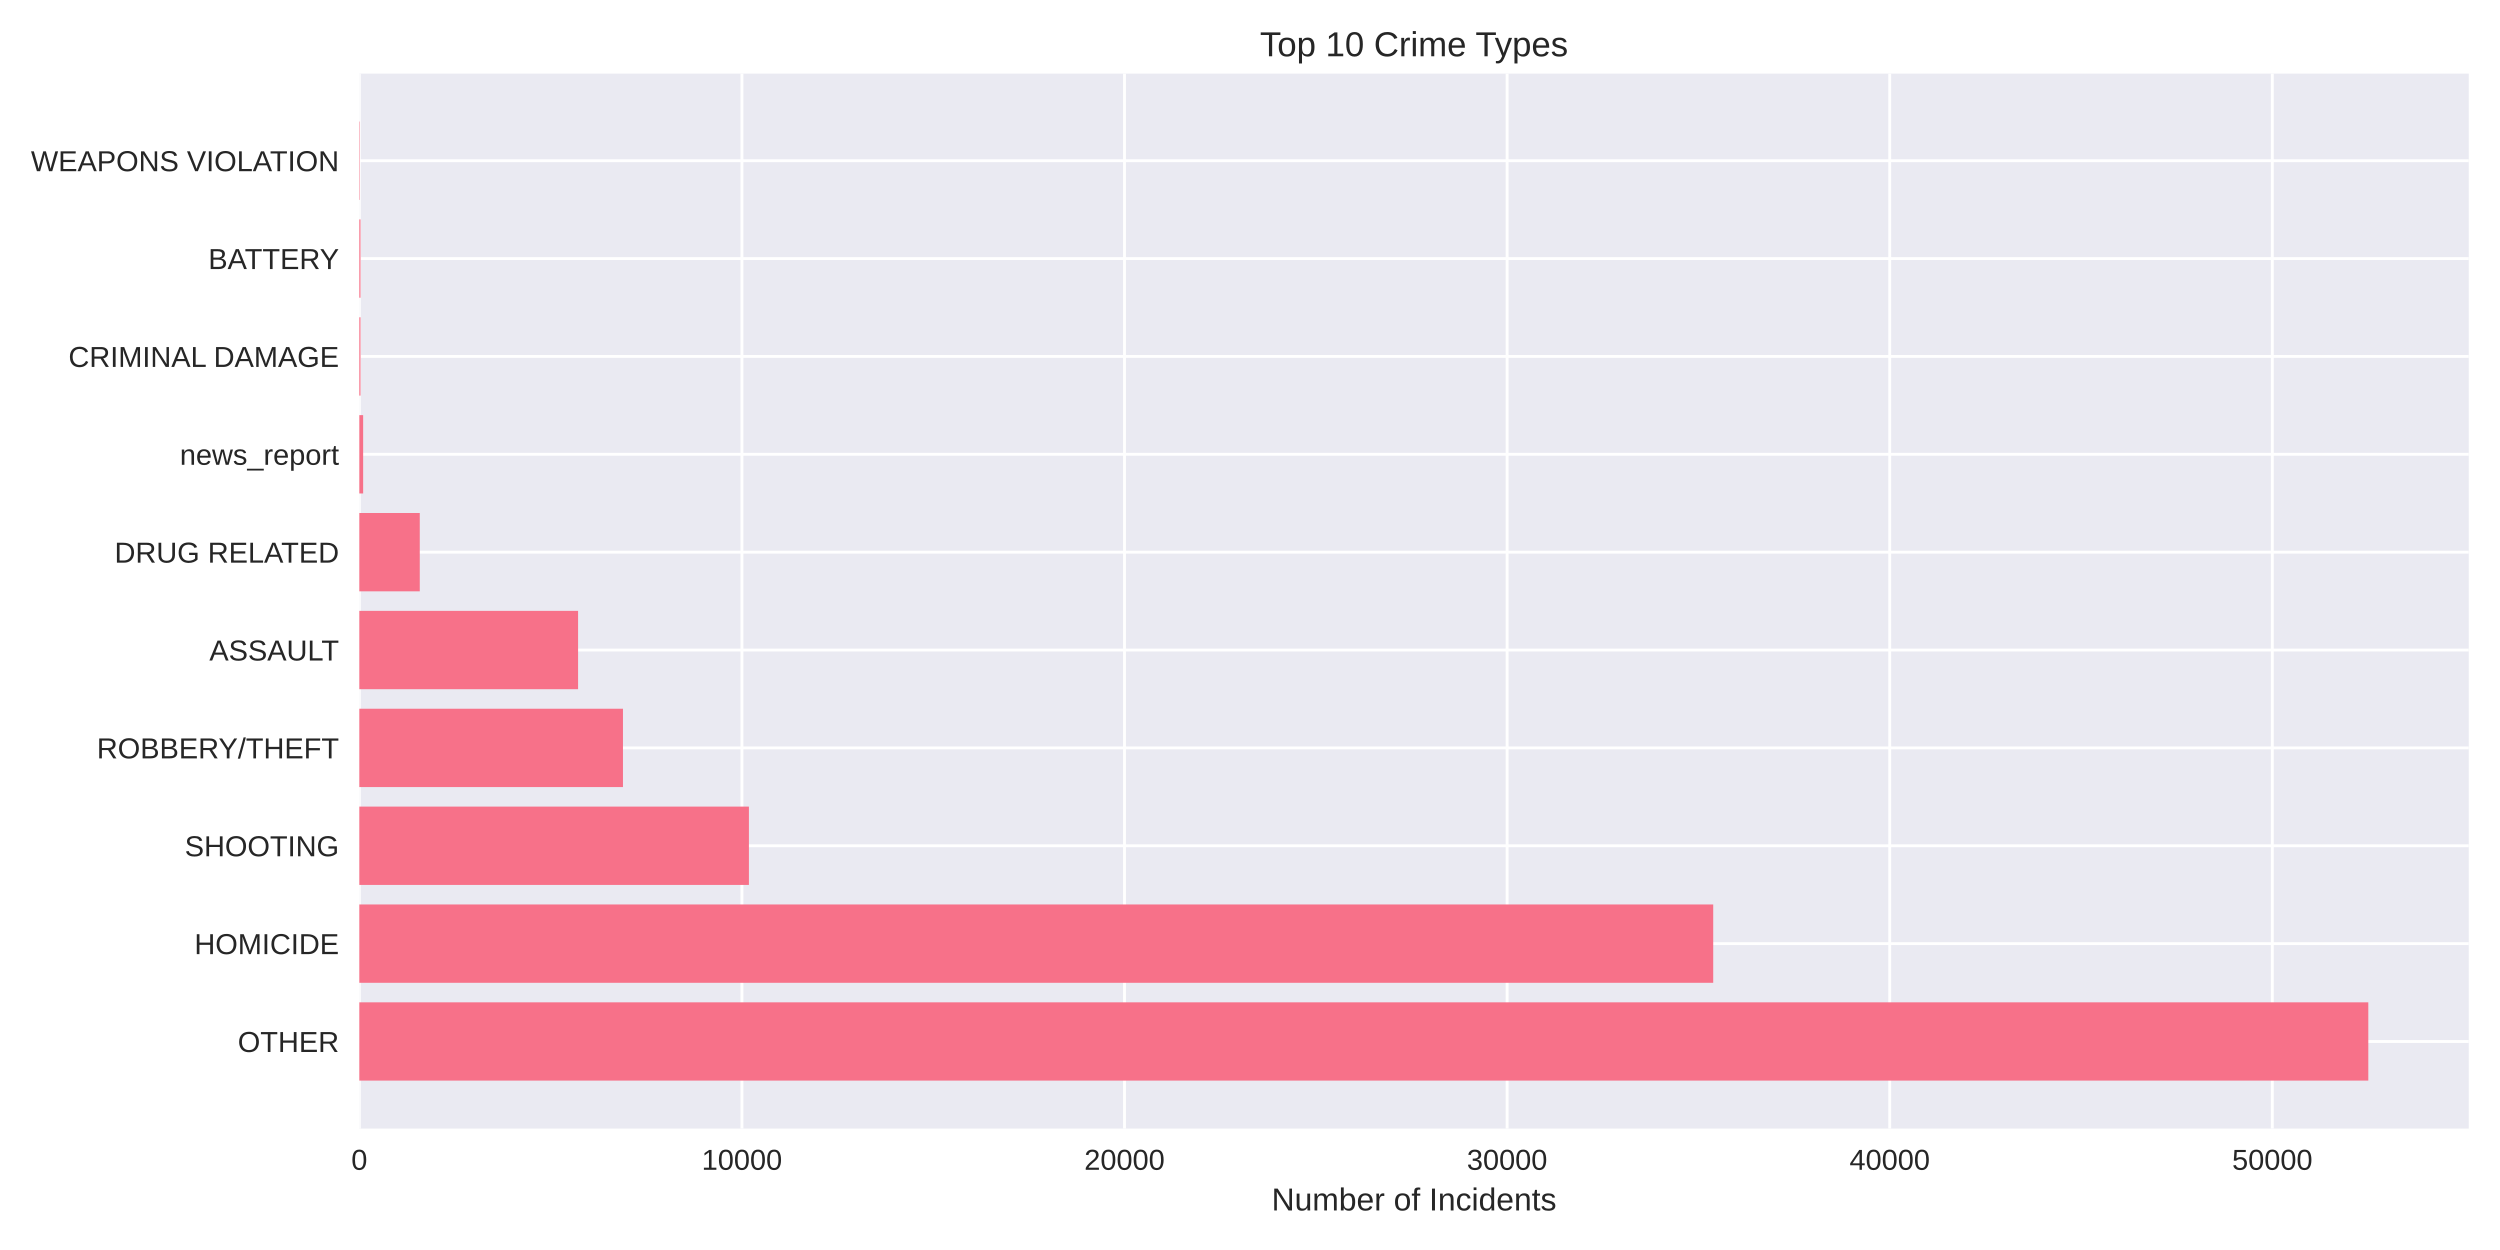
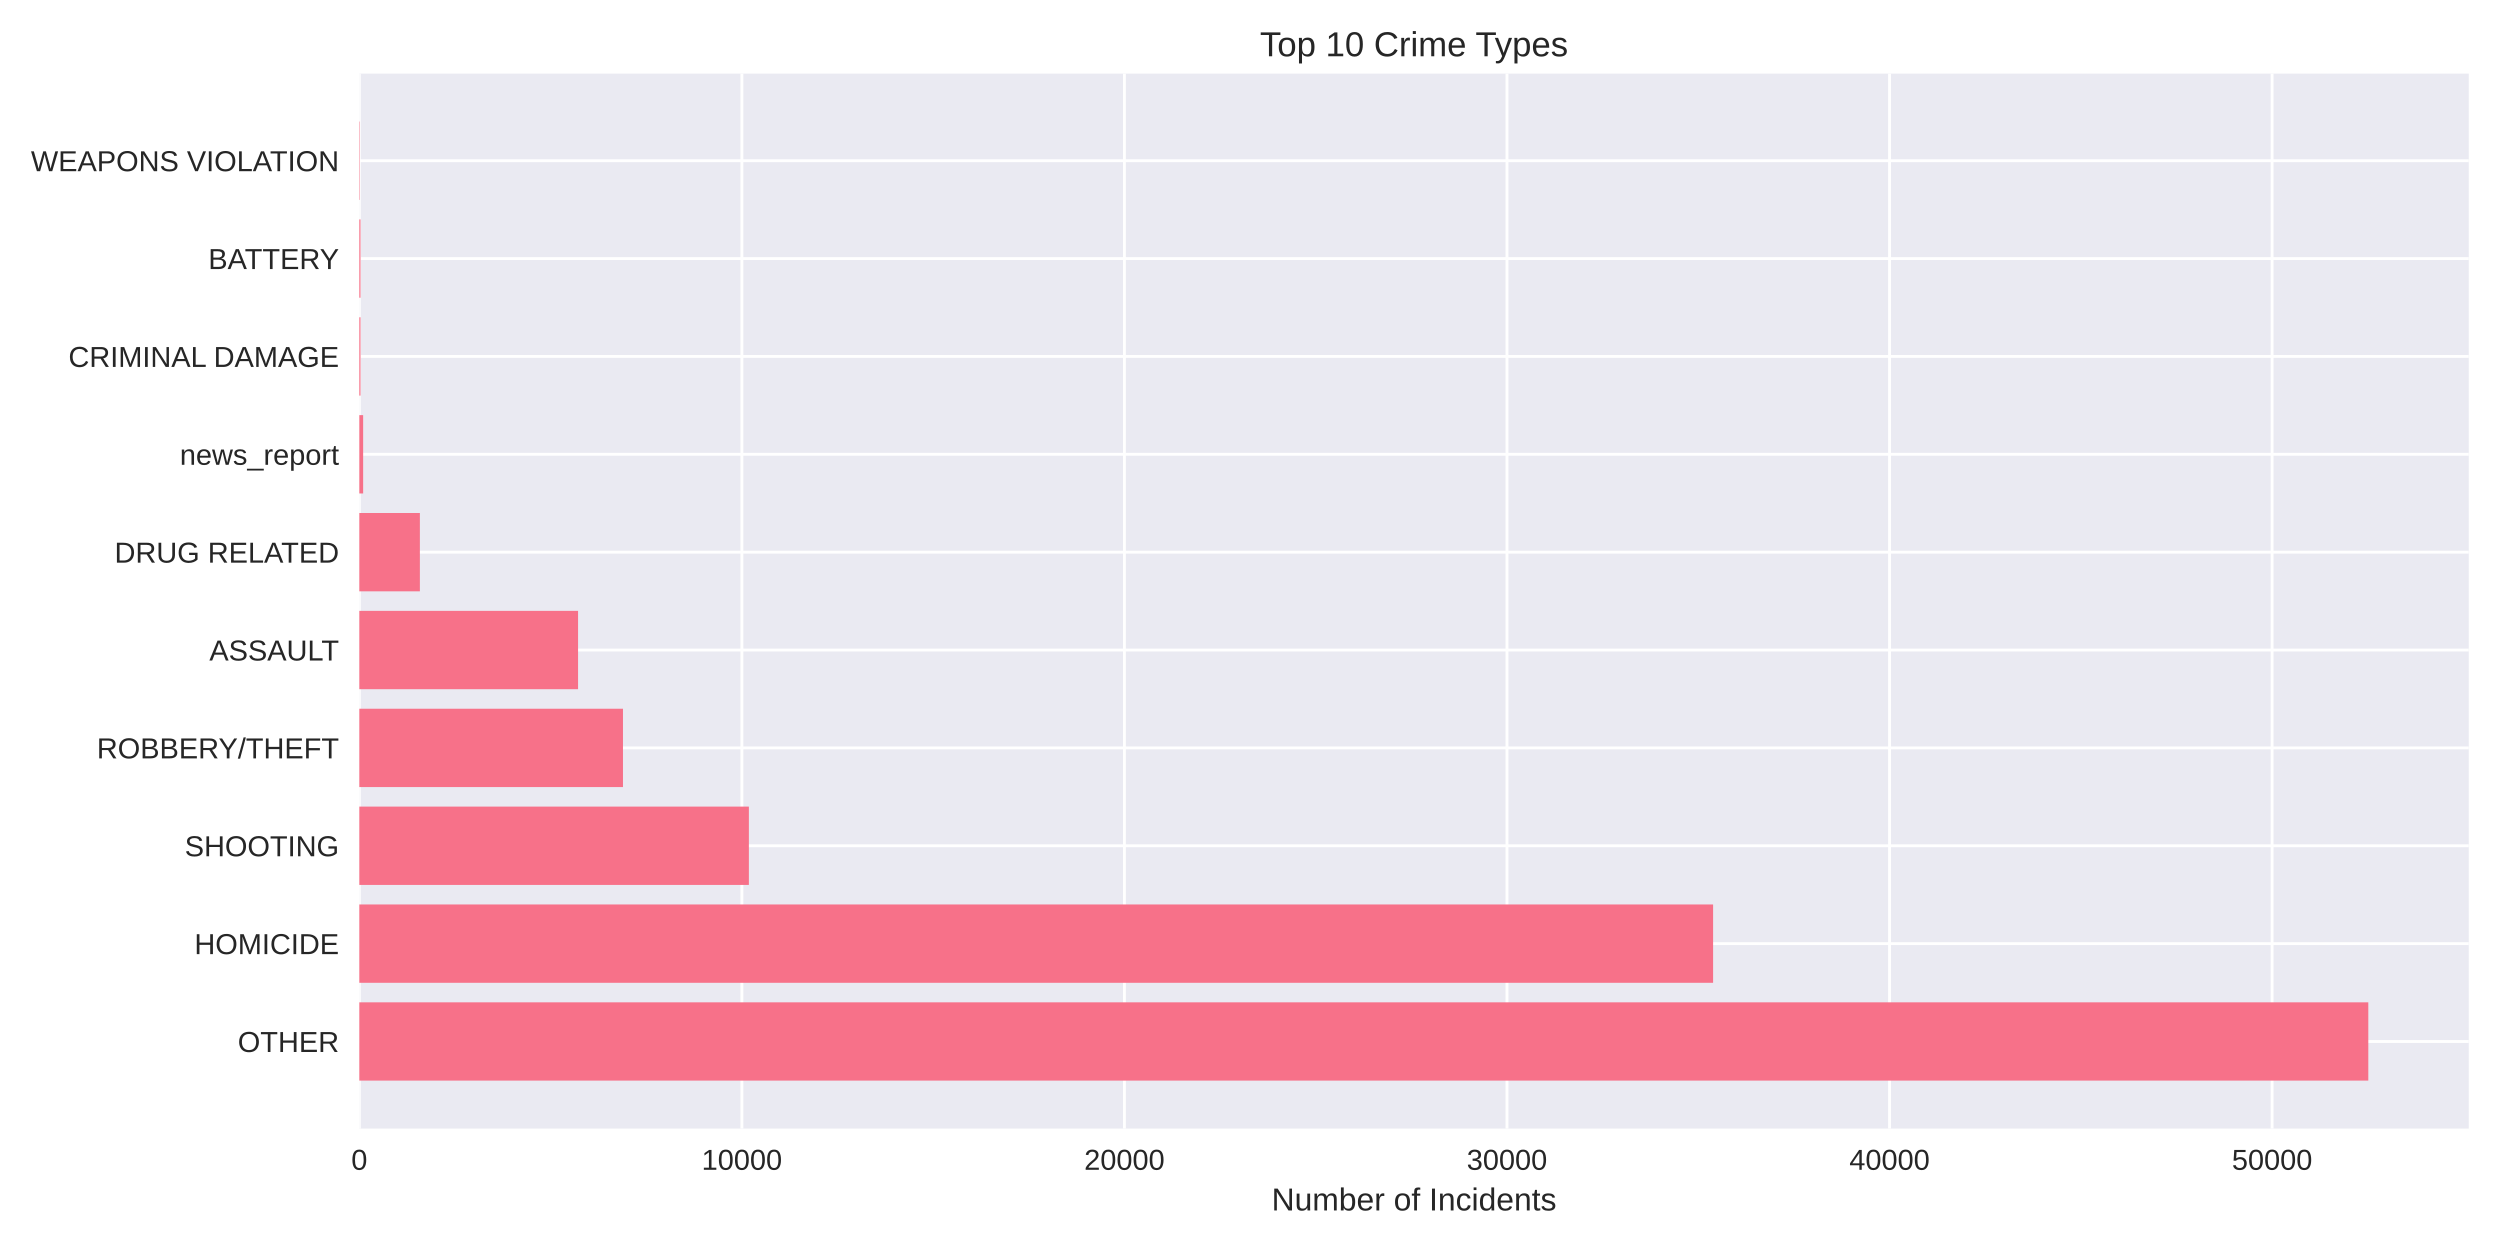
<svg xmlns="http://www.w3.org/2000/svg" width="864pt" height="432pt" viewBox="0 0 864 432" version="1.1">
  <defs>
    <style type="text/css">*{stroke-linejoin: round; stroke-linecap: butt}</style>
  </defs>
  <g id="figure_1">
    <g id="patch_1">
      <path d="M 0 432  L 864 432  L 864 0  L 0 0  z " style="fill: #ffffff" />
    </g>
    <g id="axes_1">
      <g id="patch_2">
        <path d="M 124.18 390.04  L 853.2 390.04  L 853.2 25.44  L 124.18 25.44  z " style="fill: #eaeaf2" />
      </g>
      <g id="matplotlib.axis_1">
        <g id="xtick_1">
          <g id="line2d_1">
-             <path d="M 124.18 390.04  L 124.18 25.44  " clip-path="url(#p5af06ce549)" style="fill: none; stroke: #ffffff; stroke-linecap: round" />
+             <path d="M 124.18 390.04  L 124.18 25.44  " clip-path="url(#p06d22cdd63)" style="fill: none; stroke: #ffffff; stroke-linecap: round" />
          </g>
          <g id="line2d_2" />
          <g id="text_1">
            <text style="fill: #262626; font: 10px 'Arial', 'Liberation Sans', 'DejaVu Sans', 'Bitstream Vera Sans', sans-serif; text-anchor: middle" x="124.18" y="404.287" transform="rotate(-0 124.18 404.2869)">0</text>
          </g>
        </g>
        <g id="xtick_2">
          <g id="line2d_3">
-             <path d="M 256.406 390.04  L 256.406 25.44  " clip-path="url(#p5af06ce549)" style="fill: none; stroke: #ffffff; stroke-linecap: round" />
+             <path d="M 256.391 390.04  L 256.391 25.44  " clip-path="url(#p06d22cdd63)" style="fill: none; stroke: #ffffff; stroke-linecap: round" />
          </g>
          <g id="line2d_4" />
          <g id="text_2">
-             <text style="fill: #262626; font: 10px 'Arial', 'Liberation Sans', 'DejaVu Sans', 'Bitstream Vera Sans', sans-serif; text-anchor: middle" x="256.406" y="404.287" transform="rotate(-0 256.4059 404.2869)">10000</text>
+             <text style="fill: #262626; font: 10px 'Arial', 'Liberation Sans', 'DejaVu Sans', 'Bitstream Vera Sans', sans-serif; text-anchor: middle" x="256.391" y="404.287" transform="rotate(-0 256.3908 404.2869)">10000</text>
          </g>
        </g>
        <g id="xtick_3">
          <g id="line2d_5">
-             <path d="M 388.632 390.04  L 388.632 25.44  " clip-path="url(#p5af06ce549)" style="fill: none; stroke: #ffffff; stroke-linecap: round" />
+             <path d="M 388.602 390.04  L 388.602 25.44  " clip-path="url(#p06d22cdd63)" style="fill: none; stroke: #ffffff; stroke-linecap: round" />
          </g>
          <g id="line2d_6" />
          <g id="text_3">
-             <text style="fill: #262626; font: 10px 'Arial', 'Liberation Sans', 'DejaVu Sans', 'Bitstream Vera Sans', sans-serif; text-anchor: middle" x="388.632" y="404.287" transform="rotate(-0 388.6317 404.2869)">20000</text>
+             <text style="fill: #262626; font: 10px 'Arial', 'Liberation Sans', 'DejaVu Sans', 'Bitstream Vera Sans', sans-serif; text-anchor: middle" x="388.602" y="404.287" transform="rotate(-0 388.6015 404.2869)">20000</text>
          </g>
        </g>
        <g id="xtick_4">
          <g id="line2d_7">
-             <path d="M 520.858 390.04  L 520.858 25.44  " clip-path="url(#p5af06ce549)" style="fill: none; stroke: #ffffff; stroke-linecap: round" />
+             <path d="M 520.812 390.04  L 520.812 25.44  " clip-path="url(#p06d22cdd63)" style="fill: none; stroke: #ffffff; stroke-linecap: round" />
          </g>
          <g id="line2d_8" />
          <g id="text_4">
-             <text style="fill: #262626; font: 10px 'Arial', 'Liberation Sans', 'DejaVu Sans', 'Bitstream Vera Sans', sans-serif; text-anchor: middle" x="520.858" y="404.287" transform="rotate(-0 520.8576 404.2869)">30000</text>
+             <text style="fill: #262626; font: 10px 'Arial', 'Liberation Sans', 'DejaVu Sans', 'Bitstream Vera Sans', sans-serif; text-anchor: middle" x="520.812" y="404.287" transform="rotate(-0 520.8123 404.2869)">30000</text>
          </g>
        </g>
        <g id="xtick_5">
          <g id="line2d_9">
-             <path d="M 653.083 390.04  L 653.083 25.44  " clip-path="url(#p5af06ce549)" style="fill: none; stroke: #ffffff; stroke-linecap: round" />
+             <path d="M 653.023 390.04  L 653.023 25.44  " clip-path="url(#p06d22cdd63)" style="fill: none; stroke: #ffffff; stroke-linecap: round" />
          </g>
          <g id="line2d_10" />
          <g id="text_5">
-             <text style="fill: #262626; font: 10px 'Arial', 'Liberation Sans', 'DejaVu Sans', 'Bitstream Vera Sans', sans-serif; text-anchor: middle" x="653.083" y="404.287" transform="rotate(-0 653.0834 404.2869)">40000</text>
+             <text style="fill: #262626; font: 10px 'Arial', 'Liberation Sans', 'DejaVu Sans', 'Bitstream Vera Sans', sans-serif; text-anchor: middle" x="653.023" y="404.287" transform="rotate(-0 653.023 404.2869)">40000</text>
          </g>
        </g>
        <g id="xtick_6">
          <g id="line2d_11">
-             <path d="M 785.309 390.04  L 785.309 25.44  " clip-path="url(#p5af06ce549)" style="fill: none; stroke: #ffffff; stroke-linecap: round" />
+             <path d="M 785.234 390.04  L 785.234 25.44  " clip-path="url(#p06d22cdd63)" style="fill: none; stroke: #ffffff; stroke-linecap: round" />
          </g>
          <g id="line2d_12" />
          <g id="text_6">
-             <text style="fill: #262626; font: 10px 'Arial', 'Liberation Sans', 'DejaVu Sans', 'Bitstream Vera Sans', sans-serif; text-anchor: middle" x="785.309" y="404.287" transform="rotate(-0 785.3093 404.2869)">50000</text>
+             <text style="fill: #262626; font: 10px 'Arial', 'Liberation Sans', 'DejaVu Sans', 'Bitstream Vera Sans', sans-serif; text-anchor: middle" x="785.234" y="404.287" transform="rotate(-0 785.2338 404.2869)">50000</text>
          </g>
        </g>
        <g id="text_7">
          <text style="fill: #262626; font: 11px 'Arial', 'Liberation Sans', 'DejaVu Sans', 'Bitstream Vera Sans', sans-serif; text-anchor: middle" x="488.69" y="418.333" transform="rotate(-0 488.69 418.3334)">Number of Incidents</text>
        </g>
      </g>
      <g id="matplotlib.axis_2">
        <g id="ytick_1">
          <g id="line2d_13">
-             <path d="M 124.18 359.939  L 853.2 359.939  " clip-path="url(#p5af06ce549)" style="fill: none; stroke: #ffffff; stroke-linecap: round" />
+             <path d="M 124.18 359.939  L 853.2 359.939  " clip-path="url(#p06d22cdd63)" style="fill: none; stroke: #ffffff; stroke-linecap: round" />
          </g>
          <g id="line2d_14" />
          <g id="text_8">
            <text style="fill: #262626; font: 10px 'Arial', 'Liberation Sans', 'DejaVu Sans', 'Bitstream Vera Sans', sans-serif; text-anchor: end" x="117.18" y="363.562" transform="rotate(-0 117.18 363.562)">OTHER</text>
          </g>
        </g>
        <g id="ytick_2">
          <g id="line2d_15">
-             <path d="M 124.18 326.117  L 853.2 326.117  " clip-path="url(#p5af06ce549)" style="fill: none; stroke: #ffffff; stroke-linecap: round" />
+             <path d="M 124.18 326.117  L 853.2 326.117  " clip-path="url(#p06d22cdd63)" style="fill: none; stroke: #ffffff; stroke-linecap: round" />
          </g>
          <g id="line2d_16" />
          <g id="text_9">
            <text style="fill: #262626; font: 10px 'Arial', 'Liberation Sans', 'DejaVu Sans', 'Bitstream Vera Sans', sans-serif; text-anchor: end" x="117.18" y="329.74" transform="rotate(-0 117.18 329.7401)">HOMICIDE</text>
          </g>
        </g>
        <g id="ytick_3">
          <g id="line2d_17">
-             <path d="M 124.18 292.295  L 853.2 292.295  " clip-path="url(#p5af06ce549)" style="fill: none; stroke: #ffffff; stroke-linecap: round" />
+             <path d="M 124.18 292.295  L 853.2 292.295  " clip-path="url(#p06d22cdd63)" style="fill: none; stroke: #ffffff; stroke-linecap: round" />
          </g>
          <g id="line2d_18" />
          <g id="text_10">
            <text style="fill: #262626; font: 10px 'Arial', 'Liberation Sans', 'DejaVu Sans', 'Bitstream Vera Sans', sans-serif; text-anchor: end" x="117.18" y="295.918" transform="rotate(-0 117.18 295.9182)">SHOOTING</text>
          </g>
        </g>
        <g id="ytick_4">
          <g id="line2d_19">
-             <path d="M 124.18 258.473  L 853.2 258.473  " clip-path="url(#p5af06ce549)" style="fill: none; stroke: #ffffff; stroke-linecap: round" />
+             <path d="M 124.18 258.473  L 853.2 258.473  " clip-path="url(#p06d22cdd63)" style="fill: none; stroke: #ffffff; stroke-linecap: round" />
          </g>
          <g id="line2d_20" />
          <g id="text_11">
            <text style="fill: #262626; font: 10px 'Arial', 'Liberation Sans', 'DejaVu Sans', 'Bitstream Vera Sans', sans-serif; text-anchor: end" x="117.18" y="262.096" transform="rotate(-0 117.18 262.0963)">ROBBERY/THEFT</text>
          </g>
        </g>
        <g id="ytick_5">
          <g id="line2d_21">
-             <path d="M 124.18 224.651  L 853.2 224.651  " clip-path="url(#p5af06ce549)" style="fill: none; stroke: #ffffff; stroke-linecap: round" />
+             <path d="M 124.18 224.651  L 853.2 224.651  " clip-path="url(#p06d22cdd63)" style="fill: none; stroke: #ffffff; stroke-linecap: round" />
          </g>
          <g id="line2d_22" />
          <g id="text_12">
            <text style="fill: #262626; font: 10px 'Arial', 'Liberation Sans', 'DejaVu Sans', 'Bitstream Vera Sans', sans-serif; text-anchor: end" x="117.18" y="228.274" transform="rotate(-0 117.18 228.2744)">ASSAULT</text>
          </g>
        </g>
        <g id="ytick_6">
          <g id="line2d_23">
-             <path d="M 124.18 190.829  L 853.2 190.829  " clip-path="url(#p5af06ce549)" style="fill: none; stroke: #ffffff; stroke-linecap: round" />
+             <path d="M 124.18 190.829  L 853.2 190.829  " clip-path="url(#p06d22cdd63)" style="fill: none; stroke: #ffffff; stroke-linecap: round" />
          </g>
          <g id="line2d_24" />
          <g id="text_13">
            <text style="fill: #262626; font: 10px 'Arial', 'Liberation Sans', 'DejaVu Sans', 'Bitstream Vera Sans', sans-serif; text-anchor: end" x="117.18" y="194.452" transform="rotate(-0 117.18 194.4525)">DRUG RELATED</text>
          </g>
        </g>
        <g id="ytick_7">
          <g id="line2d_25">
-             <path d="M 124.18 157.007  L 853.2 157.007  " clip-path="url(#p5af06ce549)" style="fill: none; stroke: #ffffff; stroke-linecap: round" />
+             <path d="M 124.18 157.007  L 853.2 157.007  " clip-path="url(#p06d22cdd63)" style="fill: none; stroke: #ffffff; stroke-linecap: round" />
          </g>
          <g id="line2d_26" />
          <g id="text_14">
            <text style="fill: #262626; font: 10px 'Arial', 'Liberation Sans', 'DejaVu Sans', 'Bitstream Vera Sans', sans-serif; text-anchor: end" x="117.18" y="160.631" transform="rotate(-0 117.18 160.6306)">news_report</text>
          </g>
        </g>
        <g id="ytick_8">
          <g id="line2d_27">
-             <path d="M 124.18 123.185  L 853.2 123.185  " clip-path="url(#p5af06ce549)" style="fill: none; stroke: #ffffff; stroke-linecap: round" />
+             <path d="M 124.18 123.185  L 853.2 123.185  " clip-path="url(#p06d22cdd63)" style="fill: none; stroke: #ffffff; stroke-linecap: round" />
          </g>
          <g id="line2d_28" />
          <g id="text_15">
            <text style="fill: #262626; font: 10px 'Arial', 'Liberation Sans', 'DejaVu Sans', 'Bitstream Vera Sans', sans-serif; text-anchor: end" x="117.18" y="126.809" transform="rotate(-0 117.18 126.8087)">CRIMINAL DAMAGE</text>
          </g>
        </g>
        <g id="ytick_9">
          <g id="line2d_29">
-             <path d="M 124.18 89.363  L 853.2 89.363  " clip-path="url(#p5af06ce549)" style="fill: none; stroke: #ffffff; stroke-linecap: round" />
+             <path d="M 124.18 89.363  L 853.2 89.363  " clip-path="url(#p06d22cdd63)" style="fill: none; stroke: #ffffff; stroke-linecap: round" />
          </g>
          <g id="line2d_30" />
          <g id="text_16">
            <text style="fill: #262626; font: 10px 'Arial', 'Liberation Sans', 'DejaVu Sans', 'Bitstream Vera Sans', sans-serif; text-anchor: end" x="117.18" y="92.987" transform="rotate(-0 117.18 92.98681)">BATTERY</text>
          </g>
        </g>
        <g id="ytick_10">
          <g id="line2d_31">
-             <path d="M 124.18 55.541  L 853.2 55.541  " clip-path="url(#p5af06ce549)" style="fill: none; stroke: #ffffff; stroke-linecap: round" />
+             <path d="M 124.18 55.541  L 853.2 55.541  " clip-path="url(#p06d22cdd63)" style="fill: none; stroke: #ffffff; stroke-linecap: round" />
          </g>
          <g id="line2d_32" />
          <g id="text_17">
            <text style="fill: #262626; font: 10px 'Arial', 'Liberation Sans', 'DejaVu Sans', 'Bitstream Vera Sans', sans-serif; text-anchor: end" x="117.18" y="59.165" transform="rotate(-0 117.18 59.16492)">WEAPONS VIOLATION</text>
          </g>
        </g>
      </g>
      <g id="patch_3">
-         <path d="M 124.18 373.467  L 818.485 373.467  L 818.485 346.41  L 124.18 346.41  z " clip-path="url(#p5af06ce549)" style="fill: #f77189" />
+         <path d="M 124.18 373.467  L 818.485 373.467  L 818.485 346.41  L 124.18 346.41  z " clip-path="url(#p06d22cdd63)" style="fill: #f77189" />
      </g>
      <g id="patch_4">
-         <path d="M 124.18 339.645  L 592.088 339.645  L 592.088 312.588  L 124.18 312.588  z " clip-path="url(#p5af06ce549)" style="fill: #f77189" />
+         <path d="M 124.18 339.645  L 592.047 339.645  L 592.047 312.588  L 124.18 312.588  z " clip-path="url(#p06d22cdd63)" style="fill: #f77189" />
      </g>
      <g id="patch_5">
-         <path d="M 124.18 305.823  L 258.826 305.823  L 258.826 278.766  L 124.18 278.766  z " clip-path="url(#p5af06ce549)" style="fill: #f77189" />
+         <path d="M 124.18 305.823  L 258.81 305.823  L 258.81 278.766  L 124.18 278.766  z " clip-path="url(#p06d22cdd63)" style="fill: #f77189" />
      </g>
      <g id="patch_6">
-         <path d="M 124.18 272.002  L 215.297 272.002  L 215.297 244.944  L 124.18 244.944  z " clip-path="url(#p5af06ce549)" style="fill: #f77189" />
+         <path d="M 124.18 272.002  L 215.3 272.002  L 215.3 244.944  L 124.18 244.944  z " clip-path="url(#p06d22cdd63)" style="fill: #f77189" />
      </g>
      <g id="patch_7">
-         <path d="M 124.18 238.18  L 199.787 238.18  L 199.787 211.122  L 124.18 211.122  z " clip-path="url(#p5af06ce549)" style="fill: #f77189" />
+         <path d="M 124.18 238.18  L 199.778 238.18  L 199.778 211.122  L 124.18 211.122  z " clip-path="url(#p06d22cdd63)" style="fill: #f77189" />
      </g>
      <g id="patch_8">
-         <path d="M 124.18 204.358  L 145.072 204.358  L 145.072 177.3  L 124.18 177.3  z " clip-path="url(#p5af06ce549)" style="fill: #f77189" />
+         <path d="M 124.18 204.358  L 145.109 204.358  L 145.109 177.3  L 124.18 177.3  z " clip-path="url(#p06d22cdd63)" style="fill: #f77189" />
      </g>
      <g id="patch_9">
-         <path d="M 124.18 170.536  L 125.502 170.536  L 125.502 143.478  L 124.18 143.478  z " clip-path="url(#p5af06ce549)" style="fill: #f77189" />
+         <path d="M 124.18 170.536  L 125.502 170.536  L 125.502 143.478  L 124.18 143.478  z " clip-path="url(#p06d22cdd63)" style="fill: #f77189" />
      </g>
      <g id="patch_10">
-         <path d="M 124.18 136.714  L 124.59 136.714  L 124.59 109.657  L 124.18 109.657  z " clip-path="url(#p5af06ce549)" style="fill: #f77189" />
+         <path d="M 124.18 136.714  L 124.59 136.714  L 124.59 109.657  L 124.18 109.657  z " clip-path="url(#p06d22cdd63)" style="fill: #f77189" />
      </g>
      <g id="patch_11">
-         <path d="M 124.18 102.892  L 124.59 102.892  L 124.59 75.835  L 124.18 75.835  z " clip-path="url(#p5af06ce549)" style="fill: #f77189" />
+         <path d="M 124.18 102.892  L 124.59 102.892  L 124.59 75.835  L 124.18 75.835  z " clip-path="url(#p06d22cdd63)" style="fill: #f77189" />
      </g>
      <g id="patch_12">
-         <path d="M 124.18 69.07  L 124.325 69.07  L 124.325 42.013  L 124.18 42.013  z " clip-path="url(#p5af06ce549)" style="fill: #f77189" />
+         <path d="M 124.18 69.07  L 124.325 69.07  L 124.325 42.013  L 124.18 42.013  z " clip-path="url(#p06d22cdd63)" style="fill: #f77189" />
      </g>
      <g id="patch_13">
        <path d="M 124.18 390.04  L 124.18 25.44  " style="fill: none" />
      </g>
      <g id="patch_14">
        <path d="M 853.2 390.04  L 853.2 25.44  " style="fill: none" />
      </g>
      <g id="patch_15">
        <path d="M 124.18 390.04  L 853.2 390.04  " style="fill: none" />
      </g>
      <g id="patch_16">
        <path d="M 124.18 25.44  L 853.2 25.44  " style="fill: none" />
      </g>
      <g id="text_18">
        <text style="fill: #262626; font: 12px 'Arial', 'Liberation Sans', 'DejaVu Sans', 'Bitstream Vera Sans', sans-serif; text-anchor: middle" x="488.69" y="19.44" transform="rotate(-0 488.69 19.44)">Top 10 Crime Types</text>
      </g>
    </g>
  </g>
  <defs>
-     <clipPath id="p5af06ce549">
+     <clipPath id="p06d22cdd63">
      <rect x="124.18" y="25.44" width="729.02" height="364.6" />
    </clipPath>
  </defs>
</svg>
